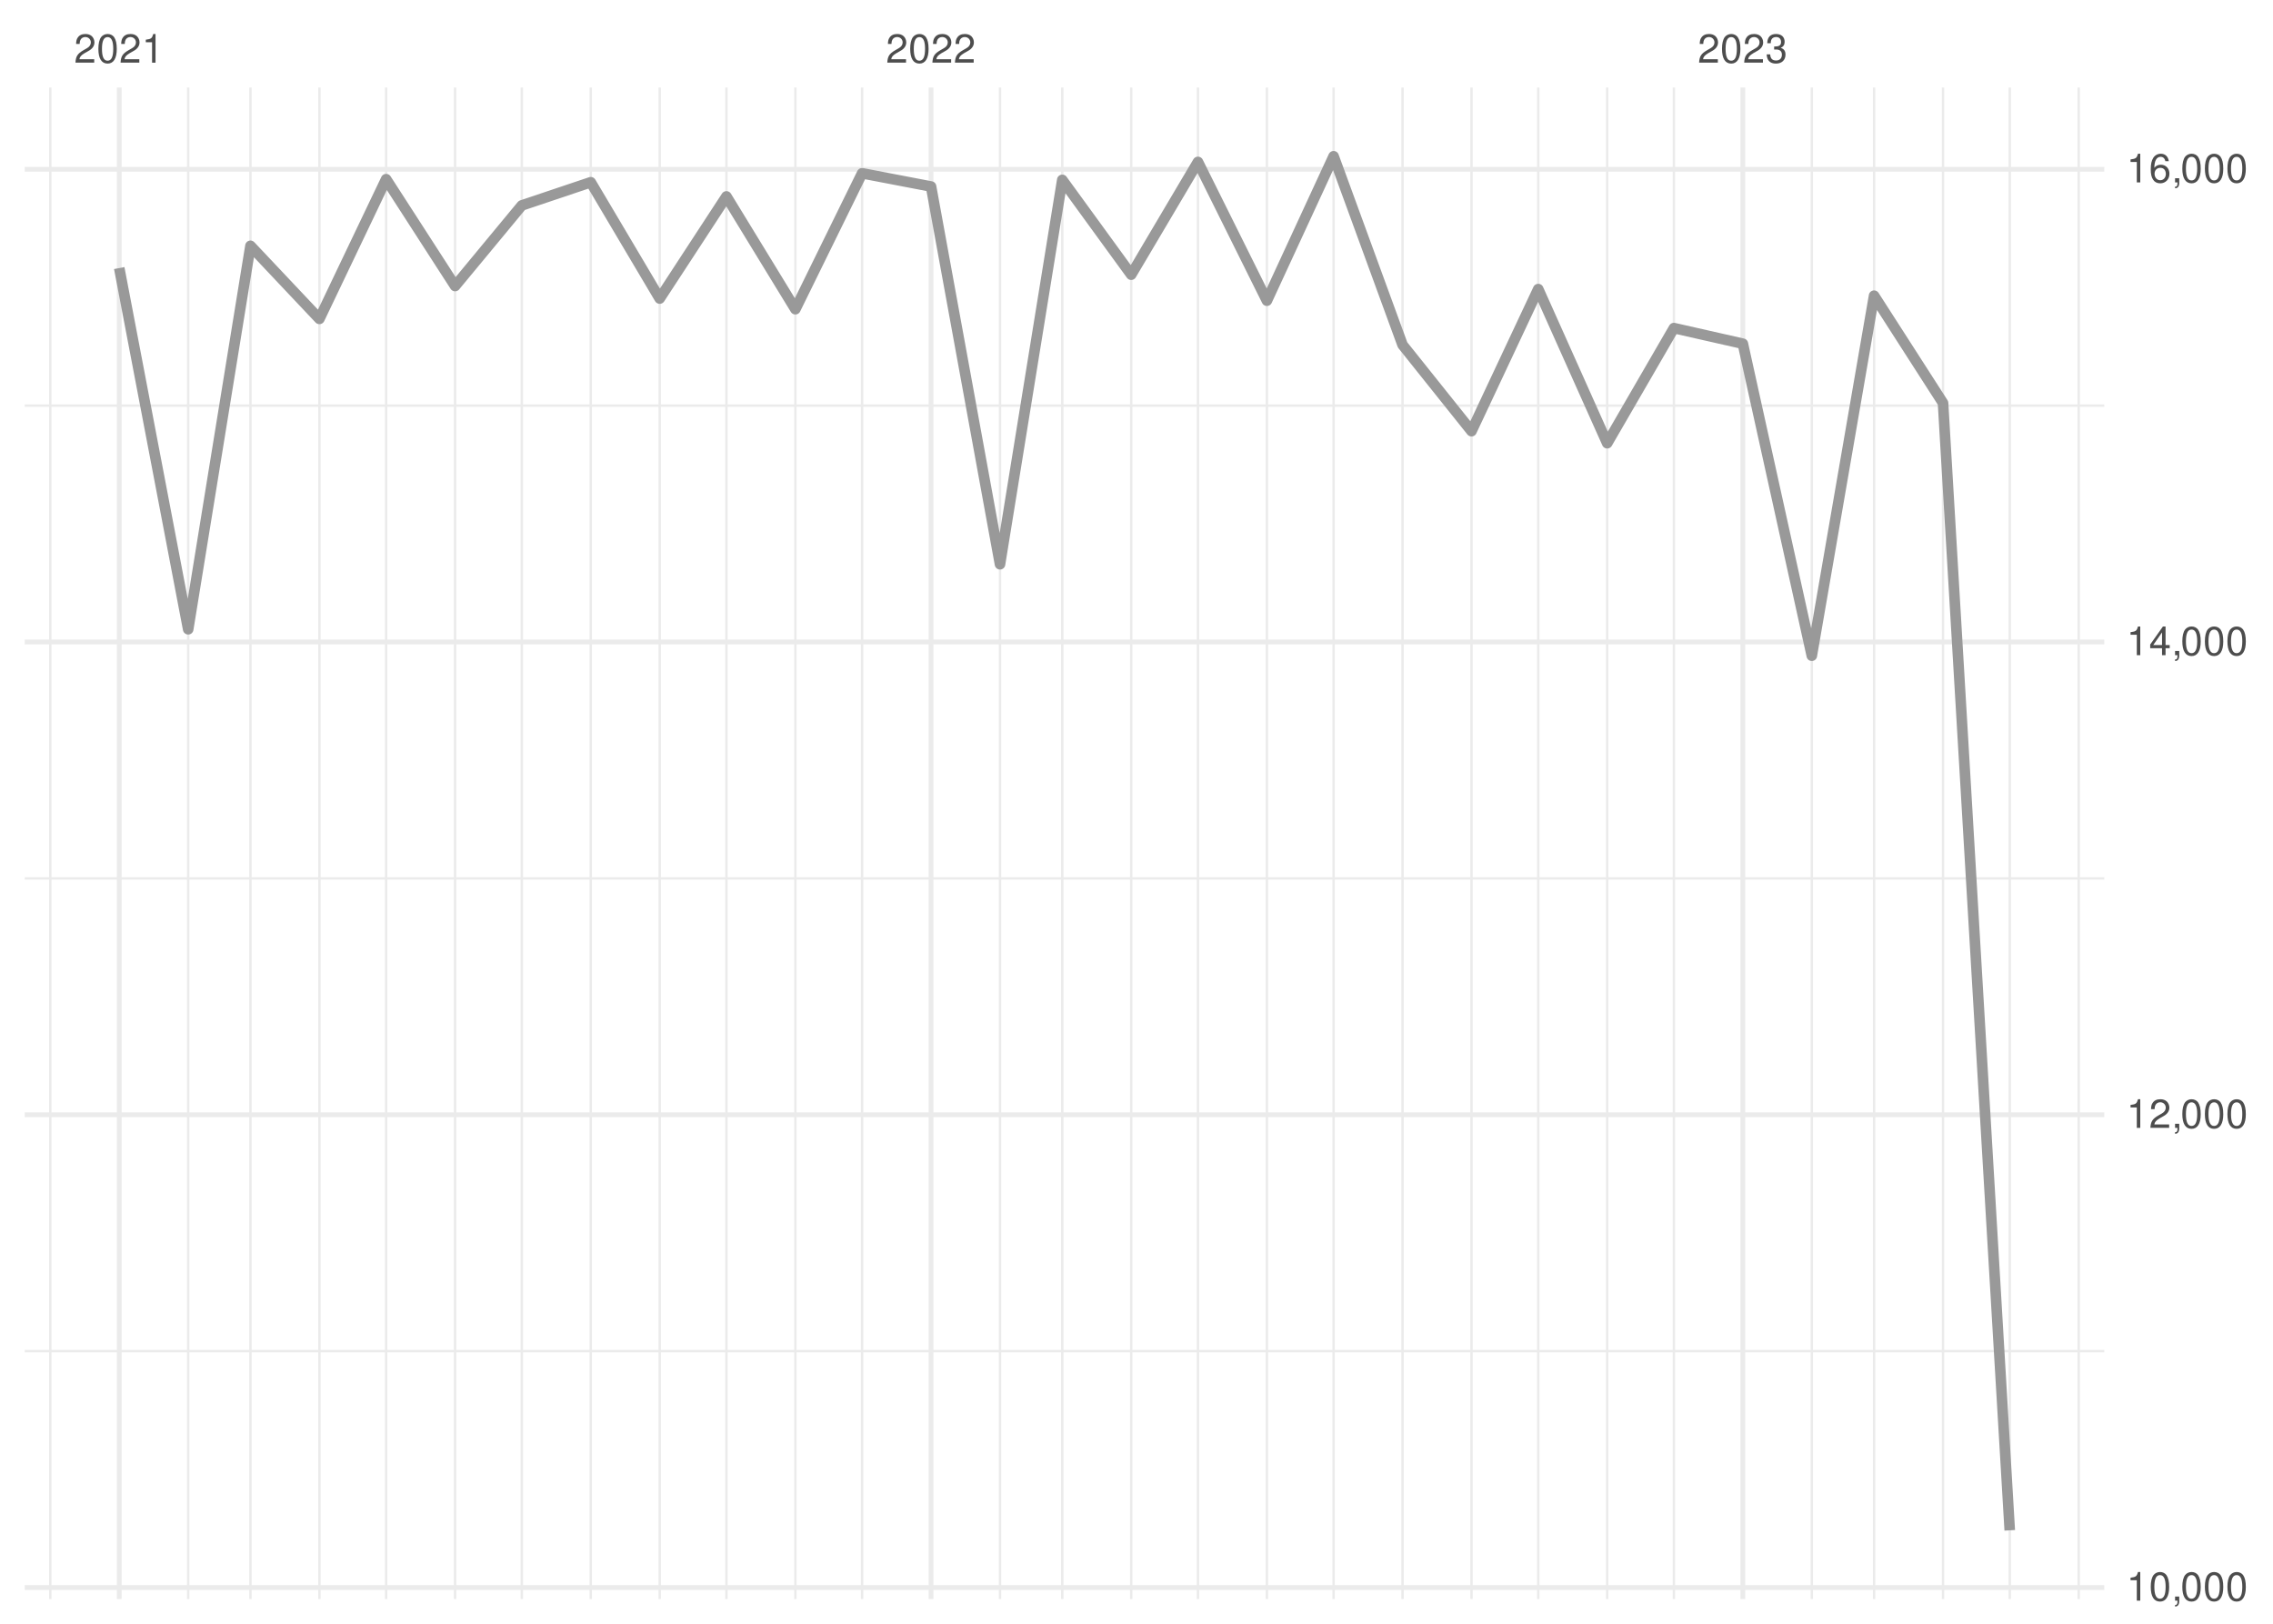
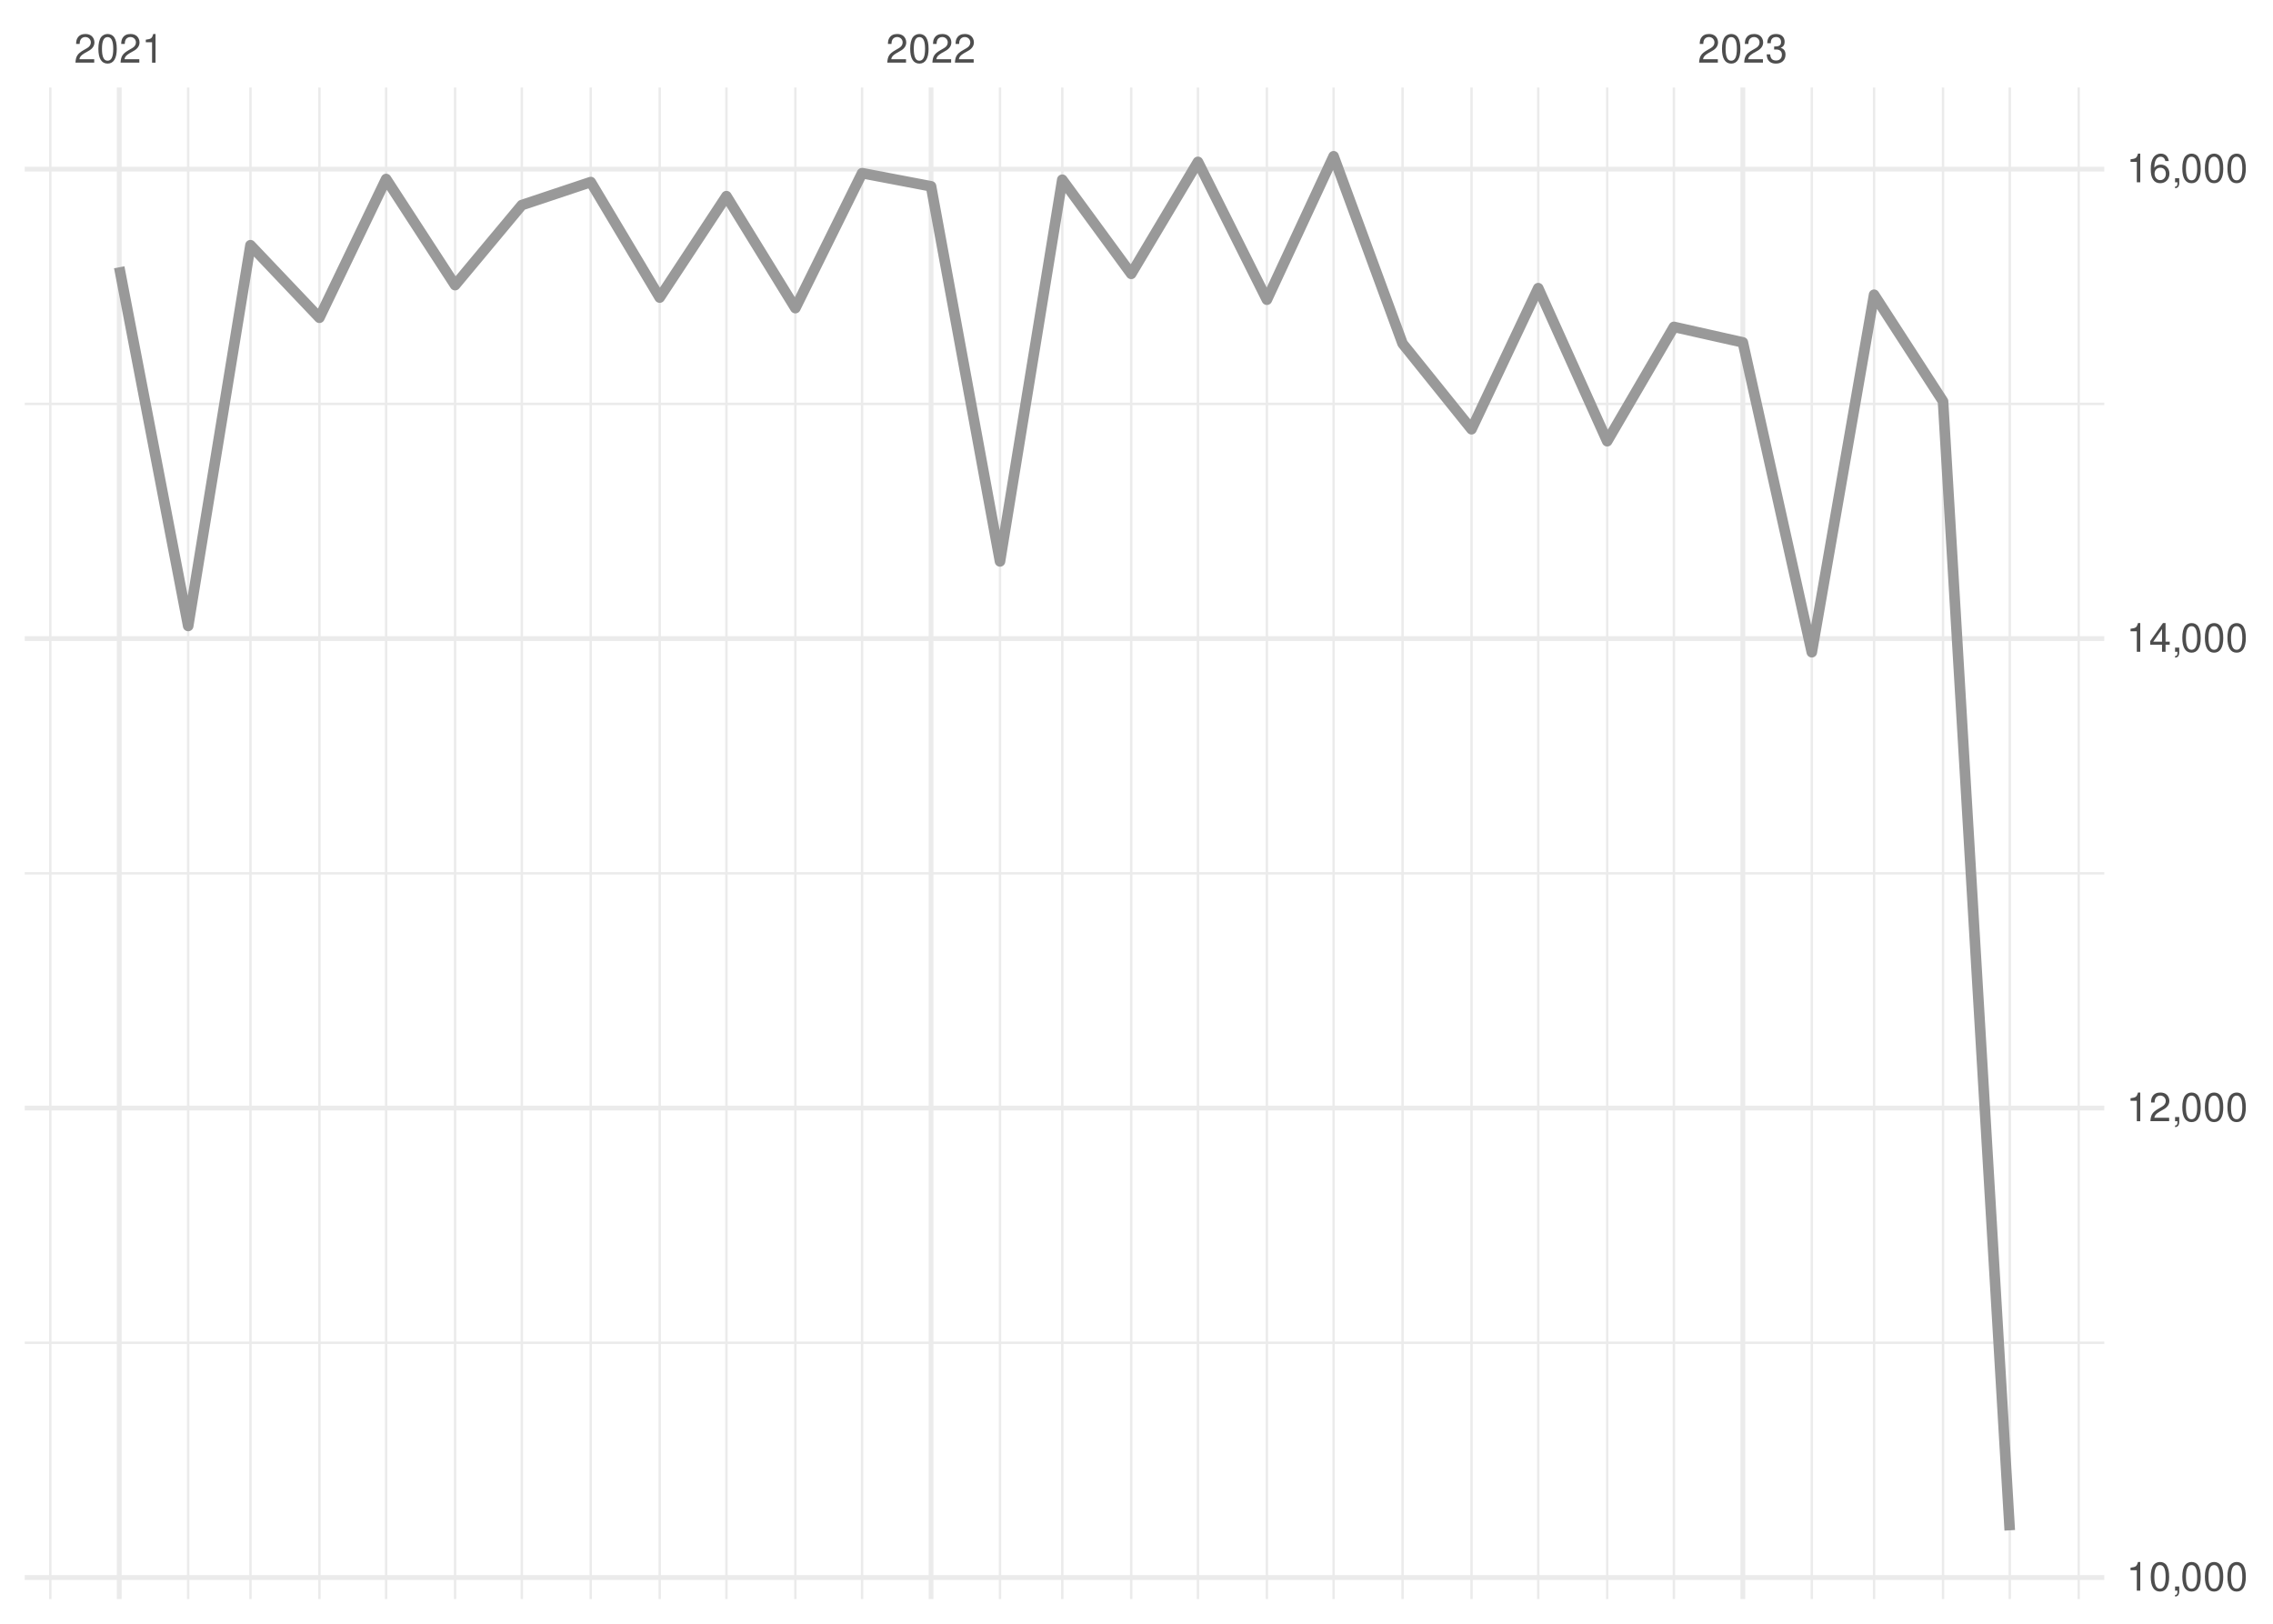
<svg xmlns="http://www.w3.org/2000/svg" xmlns:xlink="http://www.w3.org/1999/xlink" width="504pt" height="360pt" viewBox="0 0 504 360" version="1.1">
  <defs>
    <g>
      <symbol overflow="visible" id="glyph0-0">
        <path style="stroke:none;" d="" />
      </symbol>
      <symbol overflow="visible" id="glyph0-1">
        <path style="stroke:none;" d="M 4.453 -0.766 L 1.172 -0.766 C 1.25 -1.297 1.531 -1.625 2.297 -2.094 L 3.172 -2.594 C 4.047 -3.062 4.5 -3.719 4.5 -4.5 C 4.5 -5.031 4.281 -5.531 3.922 -5.875 C 3.547 -6.203 3.094 -6.359 2.5 -6.359 C 1.703 -6.359 1.125 -6.078 0.781 -5.531 C 0.547 -5.203 0.453 -4.797 0.438 -4.156 L 1.219 -4.156 C 1.234 -4.594 1.297 -4.844 1.406 -5.062 C 1.594 -5.438 2 -5.688 2.469 -5.688 C 3.172 -5.688 3.703 -5.172 3.703 -4.484 C 3.703 -3.969 3.406 -3.531 2.859 -3.219 L 2.047 -2.75 C 0.75 -2 0.375 -1.406 0.297 -0.016 L 4.453 -0.016 Z M 4.453 -0.766 " />
      </symbol>
      <symbol overflow="visible" id="glyph0-2">
        <path style="stroke:none;" d="M 2.422 -6.359 C 1.844 -6.359 1.312 -6.094 0.984 -5.672 C 0.578 -5.109 0.375 -4.25 0.375 -3.078 C 0.375 -0.938 1.078 0.203 2.422 0.203 C 3.734 0.203 4.453 -0.938 4.453 -3.031 C 4.453 -4.25 4.266 -5.078 3.859 -5.672 C 3.531 -6.109 3.016 -6.359 2.422 -6.359 Z M 2.422 -5.672 C 3.25 -5.672 3.672 -4.828 3.672 -3.094 C 3.672 -1.281 3.266 -0.438 2.406 -0.438 C 1.578 -0.438 1.172 -1.312 1.172 -3.062 C 1.172 -4.828 1.578 -5.672 2.422 -5.672 Z M 2.422 -5.672 " />
      </symbol>
      <symbol overflow="visible" id="glyph0-3">
        <path style="stroke:none;" d="M 2.281 -4.531 L 2.281 0 L 3.047 0 L 3.047 -6.359 L 2.547 -6.359 C 2.266 -5.391 2.094 -5.25 0.891 -5.094 L 0.891 -4.531 Z M 2.281 -4.531 " />
      </symbol>
      <symbol overflow="visible" id="glyph0-4">
        <path style="stroke:none;" d="M 1.938 -2.922 L 2.359 -2.922 C 3.203 -2.922 3.656 -2.531 3.656 -1.766 C 3.656 -0.969 3.172 -0.484 2.375 -0.484 C 1.516 -0.484 1.109 -0.922 1.062 -1.844 L 0.281 -1.844 C 0.312 -1.344 0.406 -1 0.547 -0.719 C 0.875 -0.109 1.484 0.203 2.344 0.203 C 3.625 0.203 4.453 -0.578 4.453 -1.781 C 4.453 -2.594 4.141 -3.031 3.391 -3.297 C 3.969 -3.531 4.266 -3.969 4.266 -4.609 C 4.266 -5.703 3.547 -6.359 2.359 -6.359 C 1.109 -6.359 0.438 -5.656 0.406 -4.312 L 1.188 -4.312 C 1.203 -4.703 1.234 -4.922 1.328 -5.109 C 1.5 -5.469 1.891 -5.688 2.375 -5.688 C 3.062 -5.688 3.469 -5.266 3.469 -4.578 C 3.469 -4.141 3.312 -3.859 2.969 -3.719 C 2.766 -3.625 2.484 -3.594 1.938 -3.578 Z M 1.938 -2.922 " />
      </symbol>
      <symbol overflow="visible" id="glyph0-5">
        <path style="stroke:none;" d="M 0.766 -0.922 L 0.766 0 L 1.297 0 L 1.297 0.156 C 1.297 0.766 1.172 0.938 0.766 0.953 L 0.766 1.297 C 1.344 1.312 1.688 0.891 1.688 0.141 L 1.688 -0.922 Z M 0.766 -0.922 " />
      </symbol>
      <symbol overflow="visible" id="glyph0-6">
        <path style="stroke:none;" d="M 2.875 -1.547 L 2.875 0 L 3.656 0 L 3.656 -1.547 L 4.578 -1.547 L 4.578 -2.234 L 3.656 -2.234 L 3.656 -6.359 L 3.078 -6.359 L 0.25 -2.359 L 0.25 -1.547 Z M 2.875 -2.234 L 0.922 -2.234 L 2.875 -5.047 Z M 2.875 -2.234 " />
      </symbol>
      <symbol overflow="visible" id="glyph0-7">
        <path style="stroke:none;" d="M 4.375 -4.703 C 4.234 -5.75 3.562 -6.359 2.609 -6.359 C 1.922 -6.359 1.312 -6.031 0.938 -5.453 C 0.547 -4.828 0.375 -4.062 0.375 -2.906 C 0.375 -1.828 0.531 -1.156 0.906 -0.594 C 1.234 -0.078 1.781 0.203 2.469 0.203 C 3.656 0.203 4.516 -0.688 4.516 -1.922 C 4.516 -3.094 3.719 -3.922 2.609 -3.922 C 1.984 -3.922 1.5 -3.688 1.172 -3.234 C 1.172 -4.797 1.672 -5.672 2.562 -5.672 C 3.109 -5.672 3.484 -5.328 3.609 -4.703 Z M 2.5 -3.234 C 3.25 -3.234 3.719 -2.703 3.719 -1.859 C 3.719 -1.062 3.188 -0.484 2.484 -0.484 C 1.766 -0.484 1.219 -1.094 1.219 -1.906 C 1.219 -2.688 1.734 -3.234 2.5 -3.234 Z M 2.5 -3.234 " />
      </symbol>
    </g>
    <clipPath id="clip1">
-       <path d="M 5.48 299 L 466.59 299 L 466.59 300 L 5.48 300 Z M 5.48 299 " />
+       <path d="M 5.48 297 L 466.59 297 L 466.59 298 L 5.48 298 Z M 5.48 297 " />
    </clipPath>
    <clipPath id="clip2">
-       <path d="M 5.48 194 L 466.59 194 L 466.59 196 L 5.48 196 Z M 5.48 194 " />
+       <path d="M 5.48 193 L 466.59 193 L 466.59 194 L 5.48 194 Z M 5.48 193 " />
    </clipPath>
    <clipPath id="clip3">
-       <path d="M 5.48 89 L 466.59 89 L 466.59 91 L 5.48 91 Z M 5.48 89 " />
+       <path d="M 5.48 89 L 466.59 89 L 466.59 90 L 5.48 90 Z M 5.48 89 " />
    </clipPath>
    <clipPath id="clip4">
      <path d="M 10 19.41 L 12 19.41 L 12 354.52 L 10 354.52 Z M 10 19.41 " />
    </clipPath>
    <clipPath id="clip5">
      <path d="M 41 19.41 L 42 19.41 L 42 354.52 L 41 354.52 Z M 41 19.41 " />
    </clipPath>
    <clipPath id="clip6">
      <path d="M 55 19.41 L 56 19.41 L 56 354.52 L 55 354.52 Z M 55 19.41 " />
    </clipPath>
    <clipPath id="clip7">
      <path d="M 70 19.41 L 72 19.41 L 72 354.52 L 70 354.52 Z M 70 19.41 " />
    </clipPath>
    <clipPath id="clip8">
      <path d="M 85 19.41 L 86 19.41 L 86 354.52 L 85 354.52 Z M 85 19.41 " />
    </clipPath>
    <clipPath id="clip9">
      <path d="M 100 19.41 L 102 19.41 L 102 354.52 L 100 354.52 Z M 100 19.41 " />
    </clipPath>
    <clipPath id="clip10">
      <path d="M 115 19.41 L 116 19.41 L 116 354.52 L 115 354.52 Z M 115 19.41 " />
    </clipPath>
    <clipPath id="clip11">
      <path d="M 130 19.41 L 132 19.41 L 132 354.52 L 130 354.52 Z M 130 19.41 " />
    </clipPath>
    <clipPath id="clip12">
      <path d="M 146 19.41 L 147 19.41 L 147 354.52 L 146 354.52 Z M 146 19.41 " />
    </clipPath>
    <clipPath id="clip13">
      <path d="M 160 19.41 L 162 19.41 L 162 354.52 L 160 354.52 Z M 160 19.41 " />
    </clipPath>
    <clipPath id="clip14">
      <path d="M 176 19.41 L 177 19.41 L 177 354.52 L 176 354.52 Z M 176 19.41 " />
    </clipPath>
    <clipPath id="clip15">
      <path d="M 190 19.41 L 192 19.41 L 192 354.52 L 190 354.52 Z M 190 19.41 " />
    </clipPath>
    <clipPath id="clip16">
      <path d="M 221 19.41 L 222 19.41 L 222 354.52 L 221 354.52 Z M 221 19.41 " />
    </clipPath>
    <clipPath id="clip17">
      <path d="M 235 19.41 L 236 19.41 L 236 354.52 L 235 354.52 Z M 235 19.41 " />
    </clipPath>
    <clipPath id="clip18">
      <path d="M 250 19.41 L 252 19.41 L 252 354.52 L 250 354.52 Z M 250 19.41 " />
    </clipPath>
    <clipPath id="clip19">
      <path d="M 265 19.41 L 266 19.41 L 266 354.52 L 265 354.52 Z M 265 19.41 " />
    </clipPath>
    <clipPath id="clip20">
      <path d="M 280 19.41 L 282 19.41 L 282 354.52 L 280 354.52 Z M 280 19.41 " />
    </clipPath>
    <clipPath id="clip21">
      <path d="M 295 19.41 L 296 19.41 L 296 354.52 L 295 354.52 Z M 295 19.41 " />
    </clipPath>
    <clipPath id="clip22">
      <path d="M 310 19.41 L 312 19.41 L 312 354.52 L 310 354.52 Z M 310 19.41 " />
    </clipPath>
    <clipPath id="clip23">
      <path d="M 326 19.41 L 327 19.41 L 327 354.52 L 326 354.52 Z M 326 19.41 " />
    </clipPath>
    <clipPath id="clip24">
      <path d="M 340 19.41 L 342 19.41 L 342 354.52 L 340 354.52 Z M 340 19.41 " />
    </clipPath>
    <clipPath id="clip25">
      <path d="M 356 19.41 L 357 19.41 L 357 354.52 L 356 354.52 Z M 356 19.41 " />
    </clipPath>
    <clipPath id="clip26">
      <path d="M 370 19.41 L 372 19.41 L 372 354.52 L 370 354.52 Z M 370 19.41 " />
    </clipPath>
    <clipPath id="clip27">
      <path d="M 401 19.41 L 403 19.41 L 403 354.52 L 401 354.52 Z M 401 19.41 " />
    </clipPath>
    <clipPath id="clip28">
      <path d="M 415 19.41 L 416 19.41 L 416 354.52 L 415 354.52 Z M 415 19.41 " />
    </clipPath>
    <clipPath id="clip29">
      <path d="M 430 19.41 L 432 19.41 L 432 354.52 L 430 354.52 Z M 430 19.41 " />
    </clipPath>
    <clipPath id="clip30">
      <path d="M 445 19.41 L 446 19.41 L 446 354.52 L 445 354.52 Z M 445 19.41 " />
    </clipPath>
    <clipPath id="clip31">
      <path d="M 460 19.41 L 462 19.41 L 462 354.52 L 460 354.52 Z M 460 19.41 " />
    </clipPath>
    <clipPath id="clip32">
-       <path d="M 5.48 351 L 466.59 351 L 466.59 353 L 5.48 353 Z M 5.48 351 " />
+       <path d="M 5.48 349 L 466.59 349 L 466.59 351 L 5.48 351 Z M 5.48 349 " />
    </clipPath>
    <clipPath id="clip33">
-       <path d="M 5.48 246 L 466.59 246 L 466.59 248 L 5.48 248 Z M 5.48 246 " />
+       <path d="M 5.48 245 L 466.59 245 L 466.59 247 L 5.48 247 Z M 5.48 245 " />
    </clipPath>
    <clipPath id="clip34">
      <path d="M 5.48 141 L 466.59 141 L 466.59 143 L 5.48 143 Z M 5.48 141 " />
    </clipPath>
    <clipPath id="clip35">
      <path d="M 5.48 36 L 466.59 36 L 466.59 39 L 5.48 39 Z M 5.48 36 " />
    </clipPath>
    <clipPath id="clip36">
      <path d="M 25 19.41 L 27 19.41 L 27 354.52 L 25 354.52 Z M 25 19.41 " />
    </clipPath>
    <clipPath id="clip37">
      <path d="M 205 19.41 L 207 19.41 L 207 354.52 L 205 354.52 Z M 205 19.41 " />
    </clipPath>
    <clipPath id="clip38">
      <path d="M 385 19.41 L 387 19.41 L 387 354.52 L 385 354.52 Z M 385 19.41 " />
    </clipPath>
  </defs>
  <g id="surface26">
    <rect x="0" y="0" width="504" height="360" style="fill:rgb(100%,100%,100%);fill-opacity:1;stroke:none;" />
    <g clip-path="url(#clip1)" clip-rule="nonzero">
-       <path style="fill:none;stroke-width:0.533;stroke-linecap:butt;stroke-linejoin:round;stroke:rgb(92.157%,92.157%,92.157%);stroke-opacity:1;stroke-miterlimit:10;" d="M 5.48 299.562 L 466.59 299.562 " />
+       <path style="fill:none;stroke-width:0.533;stroke-linecap:butt;stroke-linejoin:round;stroke:rgb(92.157%,92.157%,92.157%);stroke-opacity:1;stroke-miterlimit:10;" d="M 5.48 297.707 L 466.59 297.707 " />
    </g>
    <g clip-path="url(#clip2)" clip-rule="nonzero">
-       <path style="fill:none;stroke-width:0.533;stroke-linecap:butt;stroke-linejoin:round;stroke:rgb(92.157%,92.157%,92.157%);stroke-opacity:1;stroke-miterlimit:10;" d="M 5.48 194.75 L 466.59 194.75 " />
+       <path style="fill:none;stroke-width:0.533;stroke-linecap:butt;stroke-linejoin:round;stroke:rgb(92.157%,92.157%,92.157%);stroke-opacity:1;stroke-miterlimit:10;" d="M 5.48 193.625 L 466.59 193.625 " />
    </g>
    <g clip-path="url(#clip3)" clip-rule="nonzero">
-       <path style="fill:none;stroke-width:0.533;stroke-linecap:butt;stroke-linejoin:round;stroke:rgb(92.157%,92.157%,92.157%);stroke-opacity:1;stroke-miterlimit:10;" d="M 5.48 89.934 L 466.59 89.934 " />
+       <path style="fill:none;stroke-width:0.533;stroke-linecap:butt;stroke-linejoin:round;stroke:rgb(92.157%,92.157%,92.157%);stroke-opacity:1;stroke-miterlimit:10;" d="M 5.48 89.547 L 466.59 89.547 " />
    </g>
    <g clip-path="url(#clip4)" clip-rule="nonzero">
      <path style="fill:none;stroke-width:0.533;stroke-linecap:butt;stroke-linejoin:round;stroke:rgb(92.157%,92.157%,92.157%);stroke-opacity:1;stroke-miterlimit:10;" d="M 11.152 354.52 L 11.152 19.41 " />
    </g>
    <g clip-path="url(#clip5)" clip-rule="nonzero">
      <path style="fill:none;stroke-width:0.533;stroke-linecap:butt;stroke-linejoin:round;stroke:rgb(92.157%,92.157%,92.157%);stroke-opacity:1;stroke-miterlimit:10;" d="M 41.727 354.52 L 41.727 19.41 " />
    </g>
    <g clip-path="url(#clip6)" clip-rule="nonzero">
      <path style="fill:none;stroke-width:0.533;stroke-linecap:butt;stroke-linejoin:round;stroke:rgb(92.157%,92.157%,92.157%);stroke-opacity:1;stroke-miterlimit:10;" d="M 55.535 354.52 L 55.535 19.41 " />
    </g>
    <g clip-path="url(#clip7)" clip-rule="nonzero">
      <path style="fill:none;stroke-width:0.533;stroke-linecap:butt;stroke-linejoin:round;stroke:rgb(92.157%,92.157%,92.157%);stroke-opacity:1;stroke-miterlimit:10;" d="M 70.824 354.52 L 70.824 19.41 " />
    </g>
    <g clip-path="url(#clip8)" clip-rule="nonzero">
      <path style="fill:none;stroke-width:0.533;stroke-linecap:butt;stroke-linejoin:round;stroke:rgb(92.157%,92.157%,92.157%);stroke-opacity:1;stroke-miterlimit:10;" d="M 85.617 354.52 L 85.617 19.41 " />
    </g>
    <g clip-path="url(#clip9)" clip-rule="nonzero">
      <path style="fill:none;stroke-width:0.533;stroke-linecap:butt;stroke-linejoin:round;stroke:rgb(92.157%,92.157%,92.157%);stroke-opacity:1;stroke-miterlimit:10;" d="M 100.906 354.52 L 100.906 19.41 " />
    </g>
    <g clip-path="url(#clip10)" clip-rule="nonzero">
      <path style="fill:none;stroke-width:0.533;stroke-linecap:butt;stroke-linejoin:round;stroke:rgb(92.157%,92.157%,92.157%);stroke-opacity:1;stroke-miterlimit:10;" d="M 115.703 354.52 L 115.703 19.41 " />
    </g>
    <g clip-path="url(#clip11)" clip-rule="nonzero">
      <path style="fill:none;stroke-width:0.533;stroke-linecap:butt;stroke-linejoin:round;stroke:rgb(92.157%,92.157%,92.157%);stroke-opacity:1;stroke-miterlimit:10;" d="M 130.988 354.52 L 130.988 19.41 " />
    </g>
    <g clip-path="url(#clip12)" clip-rule="nonzero">
      <path style="fill:none;stroke-width:0.533;stroke-linecap:butt;stroke-linejoin:round;stroke:rgb(92.157%,92.157%,92.157%);stroke-opacity:1;stroke-miterlimit:10;" d="M 146.277 354.52 L 146.277 19.41 " />
    </g>
    <g clip-path="url(#clip13)" clip-rule="nonzero">
      <path style="fill:none;stroke-width:0.533;stroke-linecap:butt;stroke-linejoin:round;stroke:rgb(92.157%,92.157%,92.157%);stroke-opacity:1;stroke-miterlimit:10;" d="M 161.074 354.52 L 161.074 19.41 " />
    </g>
    <g clip-path="url(#clip14)" clip-rule="nonzero">
      <path style="fill:none;stroke-width:0.533;stroke-linecap:butt;stroke-linejoin:round;stroke:rgb(92.157%,92.157%,92.157%);stroke-opacity:1;stroke-miterlimit:10;" d="M 176.359 354.52 L 176.359 19.41 " />
    </g>
    <g clip-path="url(#clip15)" clip-rule="nonzero">
      <path style="fill:none;stroke-width:0.533;stroke-linecap:butt;stroke-linejoin:round;stroke:rgb(92.157%,92.157%,92.157%);stroke-opacity:1;stroke-miterlimit:10;" d="M 191.156 354.52 L 191.156 19.41 " />
    </g>
    <g clip-path="url(#clip16)" clip-rule="nonzero">
      <path style="fill:none;stroke-width:0.533;stroke-linecap:butt;stroke-linejoin:round;stroke:rgb(92.157%,92.157%,92.157%);stroke-opacity:1;stroke-miterlimit:10;" d="M 221.734 354.52 L 221.734 19.41 " />
    </g>
    <g clip-path="url(#clip17)" clip-rule="nonzero">
      <path style="fill:none;stroke-width:0.533;stroke-linecap:butt;stroke-linejoin:round;stroke:rgb(92.157%,92.157%,92.157%);stroke-opacity:1;stroke-miterlimit:10;" d="M 235.543 354.52 L 235.543 19.41 " />
    </g>
    <g clip-path="url(#clip18)" clip-rule="nonzero">
      <path style="fill:none;stroke-width:0.533;stroke-linecap:butt;stroke-linejoin:round;stroke:rgb(92.157%,92.157%,92.157%);stroke-opacity:1;stroke-miterlimit:10;" d="M 250.828 354.52 L 250.828 19.41 " />
    </g>
    <g clip-path="url(#clip19)" clip-rule="nonzero">
      <path style="fill:none;stroke-width:0.533;stroke-linecap:butt;stroke-linejoin:round;stroke:rgb(92.157%,92.157%,92.157%);stroke-opacity:1;stroke-miterlimit:10;" d="M 265.625 354.52 L 265.625 19.41 " />
    </g>
    <g clip-path="url(#clip20)" clip-rule="nonzero">
      <path style="fill:none;stroke-width:0.533;stroke-linecap:butt;stroke-linejoin:round;stroke:rgb(92.157%,92.157%,92.157%);stroke-opacity:1;stroke-miterlimit:10;" d="M 280.914 354.52 L 280.914 19.41 " />
    </g>
    <g clip-path="url(#clip21)" clip-rule="nonzero">
      <path style="fill:none;stroke-width:0.533;stroke-linecap:butt;stroke-linejoin:round;stroke:rgb(92.157%,92.157%,92.157%);stroke-opacity:1;stroke-miterlimit:10;" d="M 295.707 354.52 L 295.707 19.41 " />
    </g>
    <g clip-path="url(#clip22)" clip-rule="nonzero">
      <path style="fill:none;stroke-width:0.533;stroke-linecap:butt;stroke-linejoin:round;stroke:rgb(92.157%,92.157%,92.157%);stroke-opacity:1;stroke-miterlimit:10;" d="M 310.996 354.52 L 310.996 19.41 " />
    </g>
    <g clip-path="url(#clip23)" clip-rule="nonzero">
      <path style="fill:none;stroke-width:0.533;stroke-linecap:butt;stroke-linejoin:round;stroke:rgb(92.157%,92.157%,92.157%);stroke-opacity:1;stroke-miterlimit:10;" d="M 326.285 354.52 L 326.285 19.41 " />
    </g>
    <g clip-path="url(#clip24)" clip-rule="nonzero">
      <path style="fill:none;stroke-width:0.533;stroke-linecap:butt;stroke-linejoin:round;stroke:rgb(92.157%,92.157%,92.157%);stroke-opacity:1;stroke-miterlimit:10;" d="M 341.078 354.52 L 341.078 19.41 " />
    </g>
    <g clip-path="url(#clip25)" clip-rule="nonzero">
      <path style="fill:none;stroke-width:0.533;stroke-linecap:butt;stroke-linejoin:round;stroke:rgb(92.157%,92.157%,92.157%);stroke-opacity:1;stroke-miterlimit:10;" d="M 356.367 354.52 L 356.367 19.41 " />
    </g>
    <g clip-path="url(#clip26)" clip-rule="nonzero">
      <path style="fill:none;stroke-width:0.533;stroke-linecap:butt;stroke-linejoin:round;stroke:rgb(92.157%,92.157%,92.157%);stroke-opacity:1;stroke-miterlimit:10;" d="M 371.16 354.52 L 371.16 19.41 " />
    </g>
    <g clip-path="url(#clip27)" clip-rule="nonzero">
      <path style="fill:none;stroke-width:0.533;stroke-linecap:butt;stroke-linejoin:round;stroke:rgb(92.157%,92.157%,92.157%);stroke-opacity:1;stroke-miterlimit:10;" d="M 401.738 354.52 L 401.738 19.41 " />
    </g>
    <g clip-path="url(#clip28)" clip-rule="nonzero">
      <path style="fill:none;stroke-width:0.533;stroke-linecap:butt;stroke-linejoin:round;stroke:rgb(92.157%,92.157%,92.157%);stroke-opacity:1;stroke-miterlimit:10;" d="M 415.547 354.52 L 415.547 19.41 " />
    </g>
    <g clip-path="url(#clip29)" clip-rule="nonzero">
      <path style="fill:none;stroke-width:0.533;stroke-linecap:butt;stroke-linejoin:round;stroke:rgb(92.157%,92.157%,92.157%);stroke-opacity:1;stroke-miterlimit:10;" d="M 430.836 354.52 L 430.836 19.41 " />
    </g>
    <g clip-path="url(#clip30)" clip-rule="nonzero">
      <path style="fill:none;stroke-width:0.533;stroke-linecap:butt;stroke-linejoin:round;stroke:rgb(92.157%,92.157%,92.157%);stroke-opacity:1;stroke-miterlimit:10;" d="M 445.629 354.52 L 445.629 19.41 " />
    </g>
    <g clip-path="url(#clip31)" clip-rule="nonzero">
      <path style="fill:none;stroke-width:0.533;stroke-linecap:butt;stroke-linejoin:round;stroke:rgb(92.157%,92.157%,92.157%);stroke-opacity:1;stroke-miterlimit:10;" d="M 460.918 354.52 L 460.918 19.41 " />
    </g>
    <g clip-path="url(#clip32)" clip-rule="nonzero">
-       <path style="fill:none;stroke-width:1.067;stroke-linecap:butt;stroke-linejoin:round;stroke:rgb(92.157%,92.157%,92.157%);stroke-opacity:1;stroke-miterlimit:10;" d="M 5.48 351.973 L 466.59 351.973 " />
+       <path style="fill:none;stroke-width:1.067;stroke-linecap:butt;stroke-linejoin:round;stroke:rgb(92.157%,92.157%,92.157%);stroke-opacity:1;stroke-miterlimit:10;" d="M 5.48 349.75 L 466.59 349.75 " />
    </g>
    <g clip-path="url(#clip33)" clip-rule="nonzero">
-       <path style="fill:none;stroke-width:1.067;stroke-linecap:butt;stroke-linejoin:round;stroke:rgb(92.157%,92.157%,92.157%);stroke-opacity:1;stroke-miterlimit:10;" d="M 5.48 247.156 L 466.59 247.156 " />
+       <path style="fill:none;stroke-width:1.067;stroke-linecap:butt;stroke-linejoin:round;stroke:rgb(92.157%,92.157%,92.157%);stroke-opacity:1;stroke-miterlimit:10;" d="M 5.48 245.668 L 466.59 245.668 " />
    </g>
    <g clip-path="url(#clip34)" clip-rule="nonzero">
-       <path style="fill:none;stroke-width:1.067;stroke-linecap:butt;stroke-linejoin:round;stroke:rgb(92.157%,92.157%,92.157%);stroke-opacity:1;stroke-miterlimit:10;" d="M 5.48 142.34 L 466.59 142.34 " />
+       <path style="fill:none;stroke-width:1.067;stroke-linecap:butt;stroke-linejoin:round;stroke:rgb(92.157%,92.157%,92.157%);stroke-opacity:1;stroke-miterlimit:10;" d="M 5.48 141.586 L 466.59 141.586 " />
    </g>
    <g clip-path="url(#clip35)" clip-rule="nonzero">
-       <path style="fill:none;stroke-width:1.067;stroke-linecap:butt;stroke-linejoin:round;stroke:rgb(92.157%,92.157%,92.157%);stroke-opacity:1;stroke-miterlimit:10;" d="M 5.48 37.527 L 466.59 37.527 " />
+       <path style="fill:none;stroke-width:1.067;stroke-linecap:butt;stroke-linejoin:round;stroke:rgb(92.157%,92.157%,92.157%);stroke-opacity:1;stroke-miterlimit:10;" d="M 5.48 37.504 L 466.59 37.504 " />
    </g>
    <g clip-path="url(#clip36)" clip-rule="nonzero">
      <path style="fill:none;stroke-width:1.067;stroke-linecap:butt;stroke-linejoin:round;stroke:rgb(92.157%,92.157%,92.157%);stroke-opacity:1;stroke-miterlimit:10;" d="M 26.438 354.52 L 26.438 19.41 " />
    </g>
    <g clip-path="url(#clip37)" clip-rule="nonzero">
      <path style="fill:none;stroke-width:1.067;stroke-linecap:butt;stroke-linejoin:round;stroke:rgb(92.157%,92.157%,92.157%);stroke-opacity:1;stroke-miterlimit:10;" d="M 206.445 354.52 L 206.445 19.41 " />
    </g>
    <g clip-path="url(#clip38)" clip-rule="nonzero">
      <path style="fill:none;stroke-width:1.067;stroke-linecap:butt;stroke-linejoin:round;stroke:rgb(92.157%,92.157%,92.157%);stroke-opacity:1;stroke-miterlimit:10;" d="M 386.449 354.52 L 386.449 19.41 " />
    </g>
-     <path style="fill:none;stroke-width:2.347;stroke-linecap:butt;stroke-linejoin:round;stroke:rgb(60%,60%,60%);stroke-opacity:1;stroke-miterlimit:10;" d="M 26.438 59.434 L 41.727 139.512 L 55.535 54.504 L 70.824 70.699 L 85.617 39.727 L 100.906 63.414 L 115.703 45.543 L 130.988 40.406 L 146.277 66.191 L 161.074 43.551 L 176.359 68.551 L 191.156 38.418 L 206.445 41.352 L 221.734 125.098 L 235.543 39.883 L 250.828 60.898 L 265.625 35.902 L 280.914 66.664 L 295.707 34.645 L 310.996 76.465 L 326.285 95.594 L 341.078 64.098 L 356.367 98.266 L 371.16 72.742 L 386.449 76.203 L 401.738 145.379 L 415.547 65.562 L 430.836 89.355 L 445.629 339.289 " />
+     <path style="fill:none;stroke-width:2.347;stroke-linecap:butt;stroke-linejoin:round;stroke:rgb(60%,60%,60%);stroke-opacity:1;stroke-miterlimit:10;" d="M 26.438 59.258 L 41.727 138.777 L 55.535 54.367 L 70.824 70.445 L 85.617 39.691 L 100.906 63.215 L 115.703 45.469 L 130.988 40.367 L 146.277 65.973 L 161.074 43.488 L 176.359 68.312 L 191.156 38.391 L 206.445 41.305 L 221.734 124.465 L 235.543 39.848 L 250.828 60.715 L 265.625 35.891 L 280.914 66.441 L 295.707 34.645 L 310.996 76.172 L 326.285 95.168 L 341.078 63.891 L 356.367 97.82 L 371.16 72.477 L 386.449 75.91 L 401.738 144.605 L 415.547 65.348 L 430.836 88.973 L 445.629 339.289 " />
    <g style="fill:rgb(30.196%,30.196%,30.196%);fill-opacity:1;">
      <use xlink:href="#glyph0-1" x="16.438" y="13.896" />
      <use xlink:href="#glyph0-2" x="21.438" y="13.896" />
      <use xlink:href="#glyph0-1" x="26.438" y="13.896" />
      <use xlink:href="#glyph0-3" x="31.438" y="13.896" />
    </g>
    <g style="fill:rgb(30.196%,30.196%,30.196%);fill-opacity:1;">
      <use xlink:href="#glyph0-1" x="196.445" y="13.896" />
      <use xlink:href="#glyph0-2" x="201.445" y="13.896" />
      <use xlink:href="#glyph0-1" x="206.445" y="13.896" />
      <use xlink:href="#glyph0-1" x="211.445" y="13.896" />
    </g>
    <g style="fill:rgb(30.196%,30.196%,30.196%);fill-opacity:1;">
      <use xlink:href="#glyph0-1" x="376.449" y="13.896" />
      <use xlink:href="#glyph0-2" x="381.449" y="13.896" />
      <use xlink:href="#glyph0-1" x="386.449" y="13.896" />
      <use xlink:href="#glyph0-4" x="391.449" y="13.896" />
    </g>
    <g style="fill:rgb(30.196%,30.196%,30.196%);fill-opacity:1;">
-       <use xlink:href="#glyph0-3" x="471.52" y="354.888" />
-       <use xlink:href="#glyph0-2" x="476.52" y="354.888" />
-       <use xlink:href="#glyph0-5" x="481.52" y="354.888" />
-       <use xlink:href="#glyph0-2" x="483.52" y="354.888" />
-       <use xlink:href="#glyph0-2" x="488.52" y="354.888" />
-       <use xlink:href="#glyph0-2" x="493.52" y="354.888" />
-     </g>
-     <g style="fill:rgb(30.196%,30.196%,30.196%);fill-opacity:1;">
-       <use xlink:href="#glyph0-3" x="471.52" y="250.071" />
-       <use xlink:href="#glyph0-1" x="476.52" y="250.071" />
-       <use xlink:href="#glyph0-5" x="481.52" y="250.071" />
-       <use xlink:href="#glyph0-2" x="483.52" y="250.071" />
-       <use xlink:href="#glyph0-2" x="488.52" y="250.071" />
-       <use xlink:href="#glyph0-2" x="493.52" y="250.071" />
-     </g>
-     <g style="fill:rgb(30.196%,30.196%,30.196%);fill-opacity:1;">
-       <use xlink:href="#glyph0-3" x="471.52" y="145.255" />
-       <use xlink:href="#glyph0-6" x="476.52" y="145.255" />
-       <use xlink:href="#glyph0-5" x="481.52" y="145.255" />
-       <use xlink:href="#glyph0-2" x="483.52" y="145.255" />
-       <use xlink:href="#glyph0-2" x="488.52" y="145.255" />
-       <use xlink:href="#glyph0-2" x="493.52" y="145.255" />
-     </g>
-     <g style="fill:rgb(30.196%,30.196%,30.196%);fill-opacity:1;">
-       <use xlink:href="#glyph0-3" x="471.52" y="40.442" />
-       <use xlink:href="#glyph0-7" x="476.52" y="40.442" />
-       <use xlink:href="#glyph0-5" x="481.52" y="40.442" />
-       <use xlink:href="#glyph0-2" x="483.52" y="40.442" />
-       <use xlink:href="#glyph0-2" x="488.52" y="40.442" />
-       <use xlink:href="#glyph0-2" x="493.52" y="40.442" />
+       <use xlink:href="#glyph0-3" x="471.52" y="352.665" />
+       <use xlink:href="#glyph0-2" x="476.52" y="352.665" />
+       <use xlink:href="#glyph0-5" x="481.52" y="352.665" />
+       <use xlink:href="#glyph0-2" x="483.52" y="352.665" />
+       <use xlink:href="#glyph0-2" x="488.52" y="352.665" />
+       <use xlink:href="#glyph0-2" x="493.52" y="352.665" />
+     </g>
+     <g style="fill:rgb(30.196%,30.196%,30.196%);fill-opacity:1;">
+       <use xlink:href="#glyph0-3" x="471.52" y="248.583" />
+       <use xlink:href="#glyph0-1" x="476.52" y="248.583" />
+       <use xlink:href="#glyph0-5" x="481.52" y="248.583" />
+       <use xlink:href="#glyph0-2" x="483.52" y="248.583" />
+       <use xlink:href="#glyph0-2" x="488.52" y="248.583" />
+       <use xlink:href="#glyph0-2" x="493.52" y="248.583" />
+     </g>
+     <g style="fill:rgb(30.196%,30.196%,30.196%);fill-opacity:1;">
+       <use xlink:href="#glyph0-3" x="471.52" y="144.501" />
+       <use xlink:href="#glyph0-6" x="476.52" y="144.501" />
+       <use xlink:href="#glyph0-5" x="481.52" y="144.501" />
+       <use xlink:href="#glyph0-2" x="483.52" y="144.501" />
+       <use xlink:href="#glyph0-2" x="488.52" y="144.501" />
+       <use xlink:href="#glyph0-2" x="493.52" y="144.501" />
+     </g>
+     <g style="fill:rgb(30.196%,30.196%,30.196%);fill-opacity:1;">
+       <use xlink:href="#glyph0-3" x="471.52" y="40.419" />
+       <use xlink:href="#glyph0-7" x="476.52" y="40.419" />
+       <use xlink:href="#glyph0-5" x="481.52" y="40.419" />
+       <use xlink:href="#glyph0-2" x="483.52" y="40.419" />
+       <use xlink:href="#glyph0-2" x="488.52" y="40.419" />
+       <use xlink:href="#glyph0-2" x="493.52" y="40.419" />
    </g>
  </g>
</svg>
